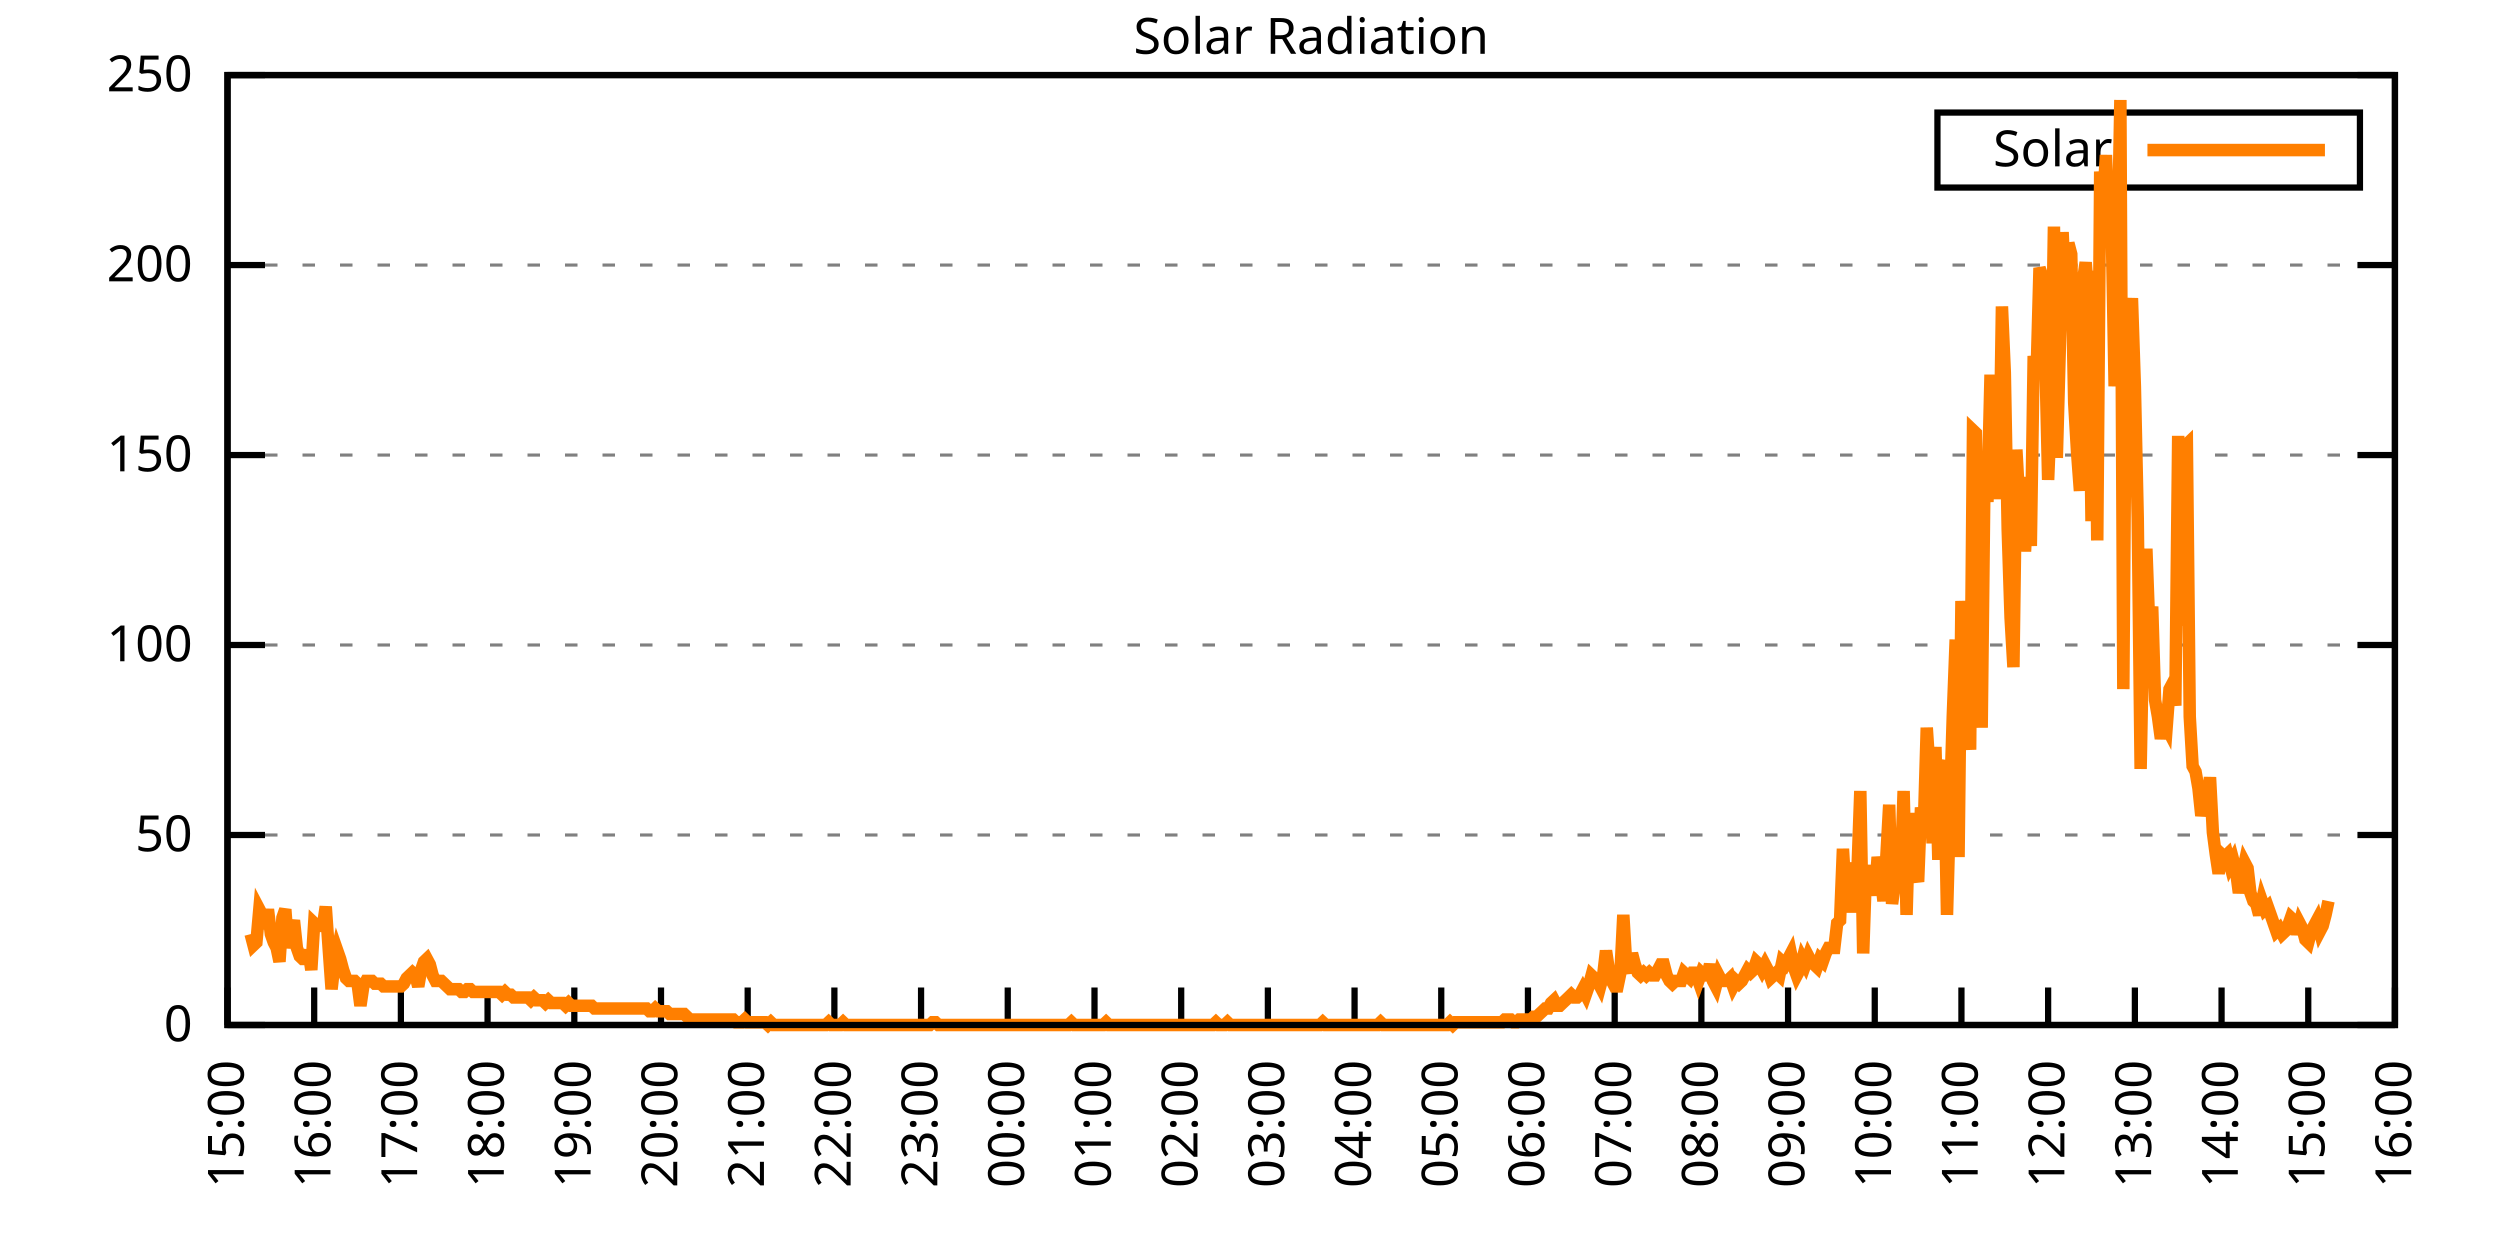
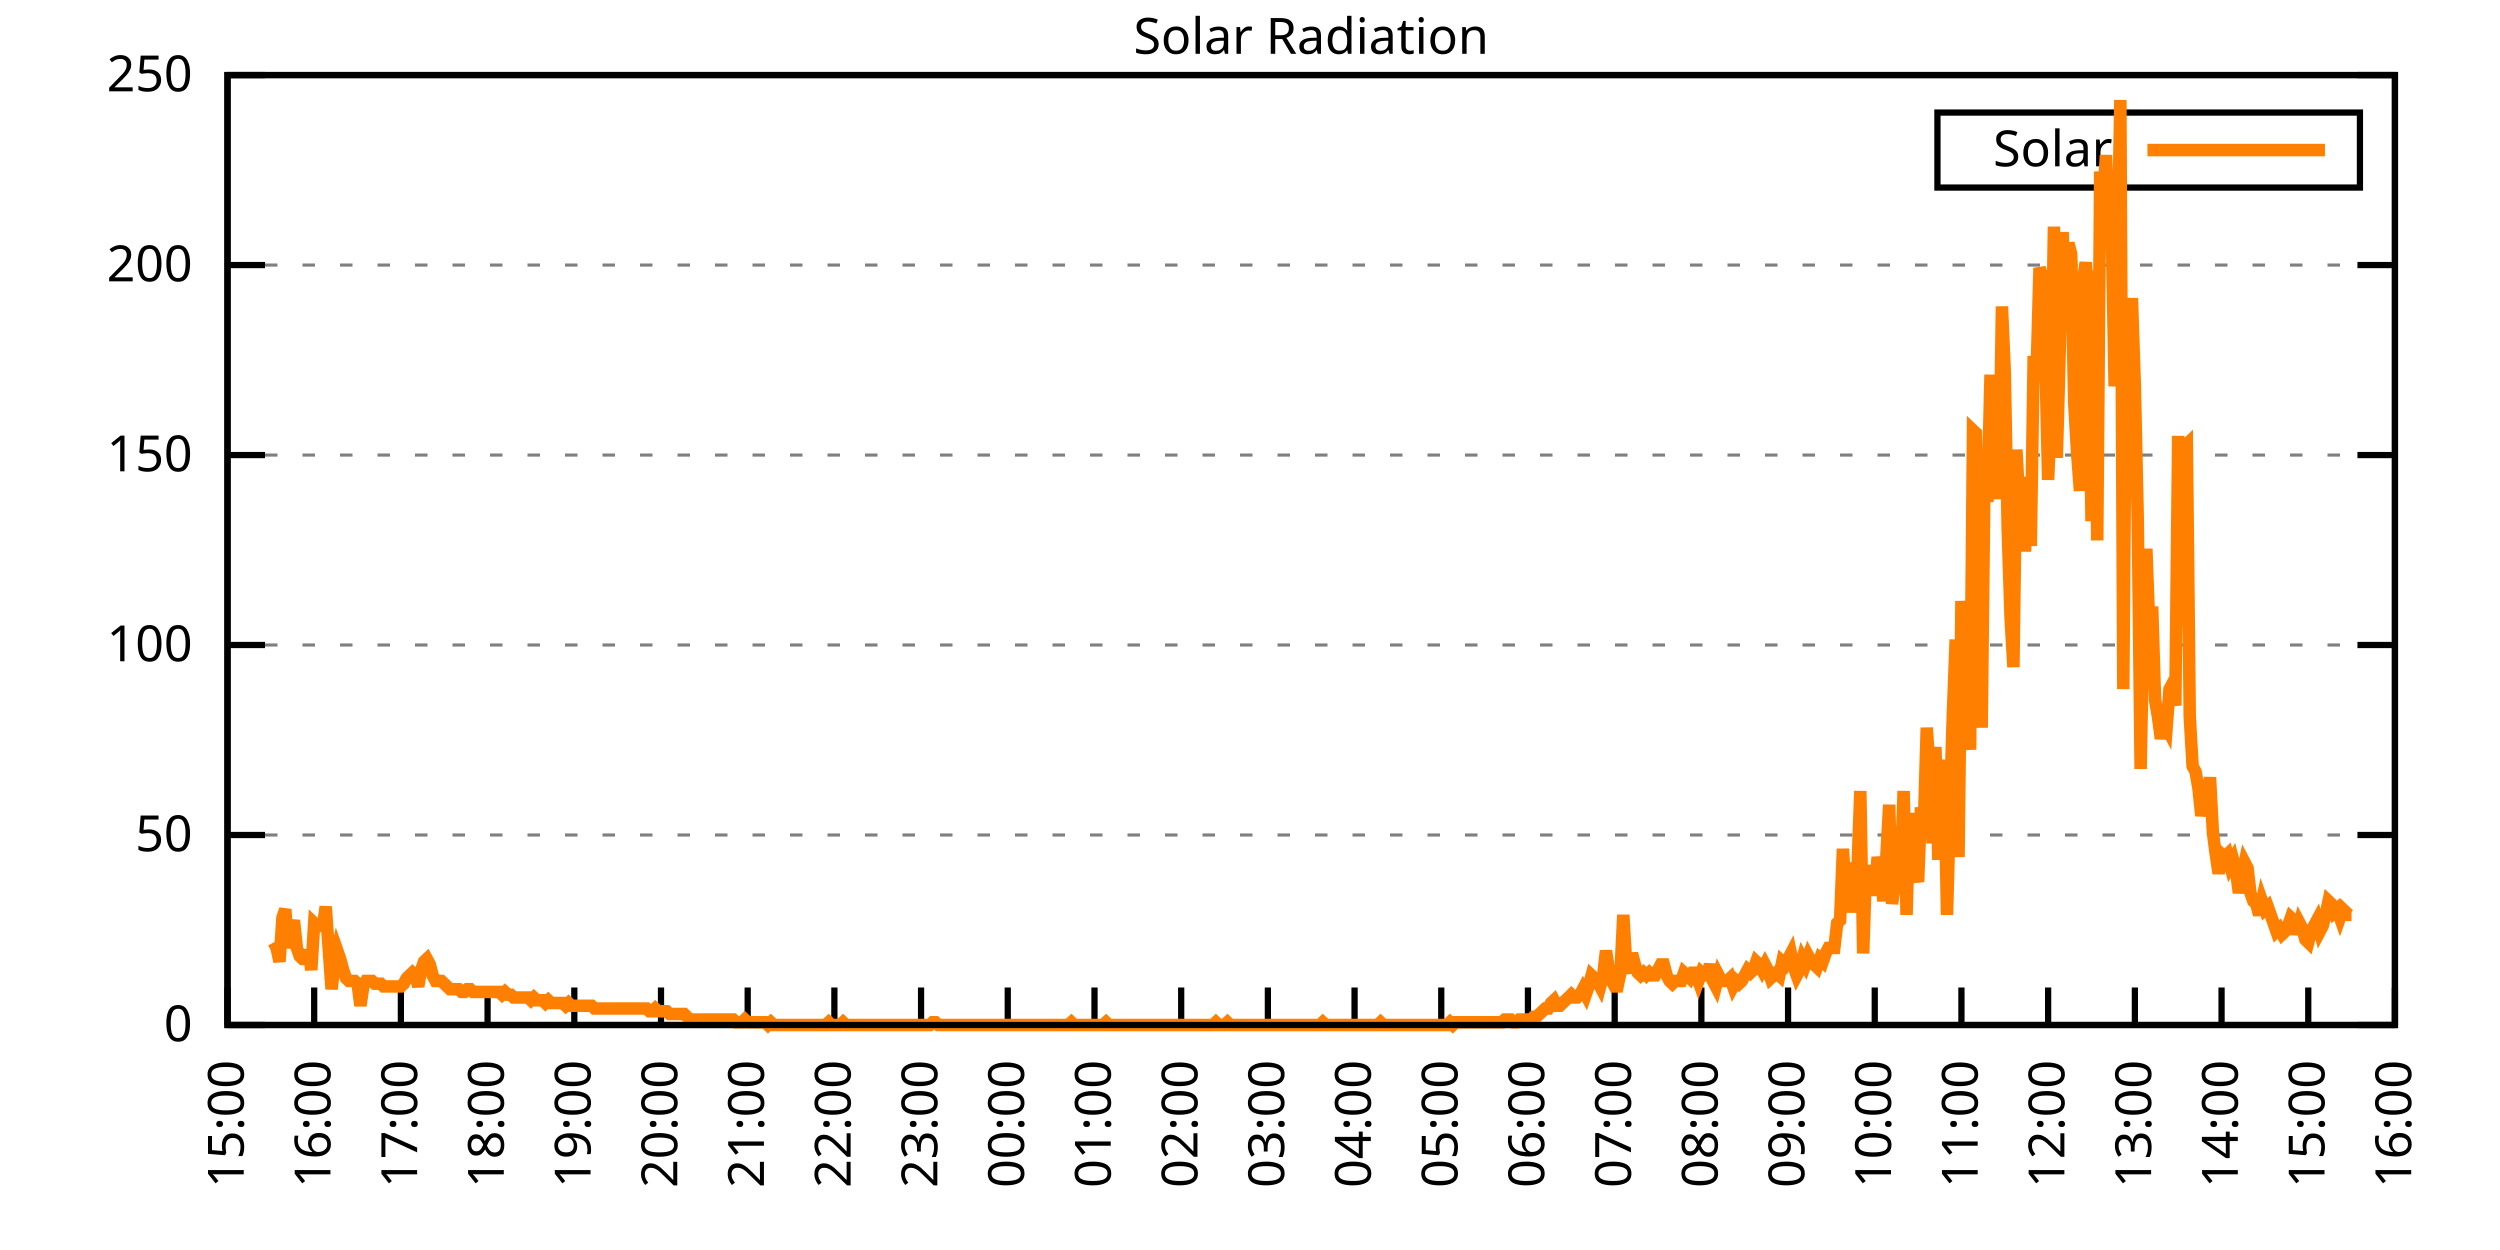
<svg xmlns="http://www.w3.org/2000/svg" xmlns:xlink="http://www.w3.org/1999/xlink" width="400" height="200" viewBox="0 0 400 200">
  <g id="gnuplot_canvas">
    <rect x="0" y="0" width="400" height="200" fill="none" />
    <defs>
      <circle id="gpDot" r="0.5" stroke-width="0.5" stroke="currentColor" />
      <path id="gpPt0" stroke-width="0.333" stroke="currentColor" d="M-1,0 h2 M0,-1 v2" />
      <path id="gpPt1" stroke-width="0.333" stroke="currentColor" d="M-1,-1 L1,1 M1,-1 L-1,1" />
      <path id="gpPt2" stroke-width="0.333" stroke="currentColor" d="M-1,0 L1,0 M0,-1 L0,1 M-1,-1 L1,1 M-1,1 L1,-1" />
      <rect id="gpPt3" stroke-width="0.333" stroke="currentColor" x="-1" y="-1" width="2" height="2" />
      <rect id="gpPt4" stroke-width="0.333" stroke="currentColor" fill="currentColor" x="-1" y="-1" width="2" height="2" />
      <circle id="gpPt5" stroke-width="0.333" stroke="currentColor" cx="0" cy="0" r="1" />
      <use xlink:href="#gpPt5" id="gpPt6" fill="currentColor" stroke="none" />
      <path id="gpPt7" stroke-width="0.333" stroke="currentColor" d="M0,-1.33 L-1.33,0.67 L1.33,0.67 z" />
      <use xlink:href="#gpPt7" id="gpPt8" fill="currentColor" stroke="none" />
      <use xlink:href="#gpPt7" id="gpPt9" stroke="currentColor" transform="rotate(180)" />
      <use xlink:href="#gpPt9" id="gpPt10" fill="currentColor" stroke="none" />
      <use xlink:href="#gpPt3" id="gpPt11" stroke="currentColor" transform="rotate(45)" />
      <use xlink:href="#gpPt11" id="gpPt12" fill="currentColor" stroke="none" />
      <path id="gpPt13" stroke-width="0.333" stroke="currentColor" d="M0,1.330 L1.265,0.411 L0.782,-1.067 L-0.782,-1.076 L-1.265,0.411 z" />
      <use xlink:href="#gpPt13" id="gpPt14" fill="currentColor" stroke="none" />
      <filter id="textbox" filterUnits="objectBoundingBox" x="0" y="0" height="1" width="1">
        <feFlood flood-color="white" flood-opacity="1" result="bgnd" />
        <feComposite in="SourceGraphic" in2="bgnd" operator="atop" />
      </filter>
      <filter id="greybox" filterUnits="objectBoundingBox" x="0" y="0" height="1" width="1">
        <feFlood flood-color="lightgrey" flood-opacity="1" result="grey" />
        <feComposite in="SourceGraphic" in2="grey" operator="atop" />
      </filter>
    </defs>
    <g fill="none" color="white" stroke="currentColor" stroke-width="1.00" stroke-linecap="butt" stroke-linejoin="miter">
</g>
    <g fill="none" color="black" stroke="currentColor" stroke-width="1.00" stroke-linecap="butt" stroke-linejoin="miter">
      <g stroke="none" shape-rendering="crispEdges">
        <polygon fill="rgb(255, 255, 255)" points="36.40,164.00 383.18,164.00 383.18,12.02 36.40,12.02 " />
      </g>
    </g>
    <g fill="none" color="black" stroke="currentColor" stroke-width="1.00" stroke-linecap="butt" stroke-linejoin="miter">
</g>
    <g fill="none" color="black" stroke="black" stroke-width="0.50" stroke-linecap="butt" stroke-linejoin="miter">
</g>
    <g fill="none" color="gray" stroke="currentColor" stroke-width="0.50" stroke-linecap="butt" stroke-linejoin="miter">
      <path stroke="gray" stroke-dasharray="2,4" class="gridline" d="M36.40,164.00 L383.19,164.00  " />
    </g>
    <g fill="none" color="gray" stroke="gray" stroke-width="1.00" stroke-linecap="butt" stroke-linejoin="miter">
</g>
    <g fill="none" color="black" stroke="currentColor" stroke-width="1.00" stroke-linecap="butt" stroke-linejoin="miter">
      <path stroke="black" d="M36.40,164.00 L42.40,164.00 M383.19,164.00 L377.19,164.00  " />
      <g transform="translate(30.80,166.60)" stroke="none" fill="black" font-family="Sans" font-size="8.00" text-anchor="end">
        <text>
          <tspan font-family="Sans"> 0</tspan>
        </text>
      </g>
    </g>
    <g fill="none" color="black" stroke="currentColor" stroke-width="1.00" stroke-linecap="butt" stroke-linejoin="miter">
</g>
    <g fill="none" color="black" stroke="black" stroke-width="0.50" stroke-linecap="butt" stroke-linejoin="miter">
</g>
    <g fill="none" color="gray" stroke="currentColor" stroke-width="0.50" stroke-linecap="butt" stroke-linejoin="miter">
      <path stroke="gray" stroke-dasharray="2,4" class="gridline" d="M36.40,133.60 L383.19,133.60  " />
    </g>
    <g fill="none" color="gray" stroke="gray" stroke-width="1.00" stroke-linecap="butt" stroke-linejoin="miter">
</g>
    <g fill="none" color="black" stroke="currentColor" stroke-width="1.00" stroke-linecap="butt" stroke-linejoin="miter">
      <path stroke="black" d="M36.40,133.60 L42.40,133.60 M383.19,133.60 L377.19,133.60  " />
      <g transform="translate(30.80,136.20)" stroke="none" fill="black" font-family="Sans" font-size="8.00" text-anchor="end">
        <text>
          <tspan font-family="Sans"> 50</tspan>
        </text>
      </g>
    </g>
    <g fill="none" color="black" stroke="currentColor" stroke-width="1.00" stroke-linecap="butt" stroke-linejoin="miter">
</g>
    <g fill="none" color="black" stroke="black" stroke-width="0.50" stroke-linecap="butt" stroke-linejoin="miter">
</g>
    <g fill="none" color="gray" stroke="currentColor" stroke-width="0.50" stroke-linecap="butt" stroke-linejoin="miter">
      <path stroke="gray" stroke-dasharray="2,4" class="gridline" d="M36.40,103.20 L383.19,103.20  " />
    </g>
    <g fill="none" color="gray" stroke="gray" stroke-width="1.00" stroke-linecap="butt" stroke-linejoin="miter">
</g>
    <g fill="none" color="black" stroke="currentColor" stroke-width="1.00" stroke-linecap="butt" stroke-linejoin="miter">
      <path stroke="black" d="M36.40,103.20 L42.40,103.20 M383.19,103.20 L377.19,103.20  " />
      <g transform="translate(30.80,105.80)" stroke="none" fill="black" font-family="Sans" font-size="8.00" text-anchor="end">
        <text>
          <tspan font-family="Sans"> 100</tspan>
        </text>
      </g>
    </g>
    <g fill="none" color="black" stroke="currentColor" stroke-width="1.00" stroke-linecap="butt" stroke-linejoin="miter">
</g>
    <g fill="none" color="black" stroke="black" stroke-width="0.50" stroke-linecap="butt" stroke-linejoin="miter">
</g>
    <g fill="none" color="gray" stroke="currentColor" stroke-width="0.50" stroke-linecap="butt" stroke-linejoin="miter">
      <path stroke="gray" stroke-dasharray="2,4" class="gridline" d="M36.40,72.81 L383.19,72.81  " />
    </g>
    <g fill="none" color="gray" stroke="gray" stroke-width="1.00" stroke-linecap="butt" stroke-linejoin="miter">
</g>
    <g fill="none" color="black" stroke="currentColor" stroke-width="1.00" stroke-linecap="butt" stroke-linejoin="miter">
      <path stroke="black" d="M36.40,72.81 L42.40,72.81 M383.19,72.81 L377.19,72.81  " />
      <g transform="translate(30.80,75.41)" stroke="none" fill="black" font-family="Sans" font-size="8.00" text-anchor="end">
        <text>
          <tspan font-family="Sans"> 150</tspan>
        </text>
      </g>
    </g>
    <g fill="none" color="black" stroke="currentColor" stroke-width="1.00" stroke-linecap="butt" stroke-linejoin="miter">
</g>
    <g fill="none" color="black" stroke="black" stroke-width="0.50" stroke-linecap="butt" stroke-linejoin="miter">
</g>
    <g fill="none" color="gray" stroke="currentColor" stroke-width="0.50" stroke-linecap="butt" stroke-linejoin="miter">
      <path stroke="gray" stroke-dasharray="2,4" class="gridline" d="M36.40,42.41 L383.19,42.41  " />
    </g>
    <g fill="none" color="gray" stroke="gray" stroke-width="1.00" stroke-linecap="butt" stroke-linejoin="miter">
</g>
    <g fill="none" color="black" stroke="currentColor" stroke-width="1.00" stroke-linecap="butt" stroke-linejoin="miter">
      <path stroke="black" d="M36.40,42.41 L42.40,42.41 M383.19,42.41 L377.19,42.41  " />
      <g transform="translate(30.80,45.01)" stroke="none" fill="black" font-family="Sans" font-size="8.00" text-anchor="end">
        <text>
          <tspan font-family="Sans"> 200</tspan>
        </text>
      </g>
    </g>
    <g fill="none" color="black" stroke="currentColor" stroke-width="1.00" stroke-linecap="butt" stroke-linejoin="miter">
</g>
    <g fill="none" color="black" stroke="black" stroke-width="0.50" stroke-linecap="butt" stroke-linejoin="miter">
</g>
    <g fill="none" color="gray" stroke="currentColor" stroke-width="0.50" stroke-linecap="butt" stroke-linejoin="miter">
      <path stroke="gray" stroke-dasharray="2,4" class="gridline" d="M36.40,12.01 L383.19,12.01  " />
    </g>
    <g fill="none" color="gray" stroke="gray" stroke-width="1.00" stroke-linecap="butt" stroke-linejoin="miter">
</g>
    <g fill="none" color="black" stroke="currentColor" stroke-width="1.00" stroke-linecap="butt" stroke-linejoin="miter">
      <path stroke="black" d="M36.40,12.01 L42.40,12.01 M383.19,12.01 L377.19,12.01  " />
      <g transform="translate(30.80,14.61)" stroke="none" fill="black" font-family="Sans" font-size="8.00" text-anchor="end">
        <text>
          <tspan font-family="Sans"> 250</tspan>
        </text>
      </g>
    </g>
    <g fill="none" color="black" stroke="currentColor" stroke-width="1.00" stroke-linecap="butt" stroke-linejoin="miter">
      <path stroke="black" d="M36.40,164.00 L36.40,158.00  " />
      <g transform="translate(39.00,169.60) rotate(270.00)" stroke="none" fill="black" font-family="Sans" font-size="8.00" text-anchor="end">
        <text>
          <tspan font-family="Sans">15:00</tspan>
        </text>
      </g>
    </g>
    <g fill="none" color="black" stroke="currentColor" stroke-width="1.00" stroke-linecap="butt" stroke-linejoin="miter">
      <path stroke="black" d="M50.27,164.00 L50.27,158.00  " />
      <g transform="translate(52.87,169.60) rotate(270.00)" stroke="none" fill="black" font-family="Sans" font-size="8.00" text-anchor="end">
        <text>
          <tspan font-family="Sans">16:00</tspan>
        </text>
      </g>
    </g>
    <g fill="none" color="black" stroke="currentColor" stroke-width="1.00" stroke-linecap="butt" stroke-linejoin="miter">
      <path stroke="black" d="M64.14,164.00 L64.14,158.00  " />
      <g transform="translate(66.74,169.60) rotate(270.00)" stroke="none" fill="black" font-family="Sans" font-size="8.00" text-anchor="end">
        <text>
          <tspan font-family="Sans">17:00</tspan>
        </text>
      </g>
    </g>
    <g fill="none" color="black" stroke="currentColor" stroke-width="1.00" stroke-linecap="butt" stroke-linejoin="miter">
      <path stroke="black" d="M78.01,164.00 L78.01,158.00  " />
      <g transform="translate(80.61,169.60) rotate(270.00)" stroke="none" fill="black" font-family="Sans" font-size="8.00" text-anchor="end">
        <text>
          <tspan font-family="Sans">18:00</tspan>
        </text>
      </g>
    </g>
    <g fill="none" color="black" stroke="currentColor" stroke-width="1.00" stroke-linecap="butt" stroke-linejoin="miter">
      <path stroke="black" d="M91.89,164.00 L91.89,158.00  " />
      <g transform="translate(94.49,169.60) rotate(270.00)" stroke="none" fill="black" font-family="Sans" font-size="8.00" text-anchor="end">
        <text>
          <tspan font-family="Sans">19:00</tspan>
        </text>
      </g>
    </g>
    <g fill="none" color="black" stroke="currentColor" stroke-width="1.00" stroke-linecap="butt" stroke-linejoin="miter">
      <path stroke="black" d="M105.76,164.00 L105.76,158.00  " />
      <g transform="translate(108.36,169.60) rotate(270.00)" stroke="none" fill="black" font-family="Sans" font-size="8.00" text-anchor="end">
        <text>
          <tspan font-family="Sans">20:00</tspan>
        </text>
      </g>
    </g>
    <g fill="none" color="black" stroke="currentColor" stroke-width="1.00" stroke-linecap="butt" stroke-linejoin="miter">
      <path stroke="black" d="M119.63,164.00 L119.63,158.00  " />
      <g transform="translate(122.23,169.60) rotate(270.00)" stroke="none" fill="black" font-family="Sans" font-size="8.00" text-anchor="end">
        <text>
          <tspan font-family="Sans">21:00</tspan>
        </text>
      </g>
    </g>
    <g fill="none" color="black" stroke="currentColor" stroke-width="1.00" stroke-linecap="butt" stroke-linejoin="miter">
      <path stroke="black" d="M133.50,164.00 L133.50,158.00  " />
      <g transform="translate(136.10,169.60) rotate(270.00)" stroke="none" fill="black" font-family="Sans" font-size="8.00" text-anchor="end">
        <text>
          <tspan font-family="Sans">22:00</tspan>
        </text>
      </g>
    </g>
    <g fill="none" color="black" stroke="currentColor" stroke-width="1.00" stroke-linecap="butt" stroke-linejoin="miter">
      <path stroke="black" d="M147.37,164.00 L147.37,158.00  " />
      <g transform="translate(149.97,169.60) rotate(270.00)" stroke="none" fill="black" font-family="Sans" font-size="8.00" text-anchor="end">
        <text>
          <tspan font-family="Sans">23:00</tspan>
        </text>
      </g>
    </g>
    <g fill="none" color="black" stroke="currentColor" stroke-width="1.00" stroke-linecap="butt" stroke-linejoin="miter">
      <path stroke="black" d="M161.24,164.00 L161.24,158.00  " />
      <g transform="translate(163.84,169.60) rotate(270.00)" stroke="none" fill="black" font-family="Sans" font-size="8.00" text-anchor="end">
        <text>
          <tspan font-family="Sans">00:00</tspan>
        </text>
      </g>
    </g>
    <g fill="none" color="black" stroke="currentColor" stroke-width="1.00" stroke-linecap="butt" stroke-linejoin="miter">
      <path stroke="black" d="M175.12,164.00 L175.12,158.00  " />
      <g transform="translate(177.72,169.60) rotate(270.00)" stroke="none" fill="black" font-family="Sans" font-size="8.00" text-anchor="end">
        <text>
          <tspan font-family="Sans">01:00</tspan>
        </text>
      </g>
    </g>
    <g fill="none" color="black" stroke="currentColor" stroke-width="1.00" stroke-linecap="butt" stroke-linejoin="miter">
      <path stroke="black" d="M188.99,164.00 L188.99,158.00  " />
      <g transform="translate(191.59,169.60) rotate(270.00)" stroke="none" fill="black" font-family="Sans" font-size="8.00" text-anchor="end">
        <text>
          <tspan font-family="Sans">02:00</tspan>
        </text>
      </g>
    </g>
    <g fill="none" color="black" stroke="currentColor" stroke-width="1.00" stroke-linecap="butt" stroke-linejoin="miter">
      <path stroke="black" d="M202.86,164.00 L202.86,158.00  " />
      <g transform="translate(205.46,169.60) rotate(270.00)" stroke="none" fill="black" font-family="Sans" font-size="8.00" text-anchor="end">
        <text>
          <tspan font-family="Sans">03:00</tspan>
        </text>
      </g>
    </g>
    <g fill="none" color="black" stroke="currentColor" stroke-width="1.00" stroke-linecap="butt" stroke-linejoin="miter">
      <path stroke="black" d="M216.73,164.00 L216.73,158.00  " />
      <g transform="translate(219.33,169.60) rotate(270.00)" stroke="none" fill="black" font-family="Sans" font-size="8.00" text-anchor="end">
        <text>
          <tspan font-family="Sans">04:00</tspan>
        </text>
      </g>
    </g>
    <g fill="none" color="black" stroke="currentColor" stroke-width="1.00" stroke-linecap="butt" stroke-linejoin="miter">
      <path stroke="black" d="M230.60,164.00 L230.60,158.00  " />
      <g transform="translate(233.20,169.60) rotate(270.00)" stroke="none" fill="black" font-family="Sans" font-size="8.00" text-anchor="end">
        <text>
          <tspan font-family="Sans">05:00</tspan>
        </text>
      </g>
    </g>
    <g fill="none" color="black" stroke="currentColor" stroke-width="1.00" stroke-linecap="butt" stroke-linejoin="miter">
      <path stroke="black" d="M244.47,164.00 L244.47,158.00  " />
      <g transform="translate(247.07,169.60) rotate(270.00)" stroke="none" fill="black" font-family="Sans" font-size="8.00" text-anchor="end">
        <text>
          <tspan font-family="Sans">06:00</tspan>
        </text>
      </g>
    </g>
    <g fill="none" color="black" stroke="currentColor" stroke-width="1.00" stroke-linecap="butt" stroke-linejoin="miter">
      <path stroke="black" d="M258.35,164.00 L258.35,158.00  " />
      <g transform="translate(260.95,169.60) rotate(270.00)" stroke="none" fill="black" font-family="Sans" font-size="8.00" text-anchor="end">
        <text>
          <tspan font-family="Sans">07:00</tspan>
        </text>
      </g>
    </g>
    <g fill="none" color="black" stroke="currentColor" stroke-width="1.00" stroke-linecap="butt" stroke-linejoin="miter">
      <path stroke="black" d="M272.22,164.00 L272.22,158.00  " />
      <g transform="translate(274.82,169.60) rotate(270.00)" stroke="none" fill="black" font-family="Sans" font-size="8.00" text-anchor="end">
        <text>
          <tspan font-family="Sans">08:00</tspan>
        </text>
      </g>
    </g>
    <g fill="none" color="black" stroke="currentColor" stroke-width="1.00" stroke-linecap="butt" stroke-linejoin="miter">
      <path stroke="black" d="M286.09,164.00 L286.09,158.00  " />
      <g transform="translate(288.69,169.60) rotate(270.00)" stroke="none" fill="black" font-family="Sans" font-size="8.00" text-anchor="end">
        <text>
          <tspan font-family="Sans">09:00</tspan>
        </text>
      </g>
    </g>
    <g fill="none" color="black" stroke="currentColor" stroke-width="1.00" stroke-linecap="butt" stroke-linejoin="miter">
      <path stroke="black" d="M299.96,164.00 L299.96,158.00  " />
      <g transform="translate(302.56,169.60) rotate(270.00)" stroke="none" fill="black" font-family="Sans" font-size="8.00" text-anchor="end">
        <text>
          <tspan font-family="Sans">10:00</tspan>
        </text>
      </g>
    </g>
    <g fill="none" color="black" stroke="currentColor" stroke-width="1.00" stroke-linecap="butt" stroke-linejoin="miter">
      <path stroke="black" d="M313.83,164.00 L313.83,158.00  " />
      <g transform="translate(316.43,169.60) rotate(270.00)" stroke="none" fill="black" font-family="Sans" font-size="8.00" text-anchor="end">
        <text>
          <tspan font-family="Sans">11:00</tspan>
        </text>
      </g>
    </g>
    <g fill="none" color="black" stroke="currentColor" stroke-width="1.00" stroke-linecap="butt" stroke-linejoin="miter">
      <path stroke="black" d="M327.70,164.00 L327.70,158.00  " />
      <g transform="translate(330.30,169.60) rotate(270.00)" stroke="none" fill="black" font-family="Sans" font-size="8.00" text-anchor="end">
        <text>
          <tspan font-family="Sans">12:00</tspan>
        </text>
      </g>
    </g>
    <g fill="none" color="black" stroke="currentColor" stroke-width="1.00" stroke-linecap="butt" stroke-linejoin="miter">
      <path stroke="black" d="M341.58,164.00 L341.58,158.00  " />
      <g transform="translate(344.18,169.60) rotate(270.00)" stroke="none" fill="black" font-family="Sans" font-size="8.00" text-anchor="end">
        <text>
          <tspan font-family="Sans">13:00</tspan>
        </text>
      </g>
    </g>
    <g fill="none" color="black" stroke="currentColor" stroke-width="1.00" stroke-linecap="butt" stroke-linejoin="miter">
      <path stroke="black" d="M355.45,164.00 L355.45,158.00  " />
      <g transform="translate(358.05,169.60) rotate(270.00)" stroke="none" fill="black" font-family="Sans" font-size="8.00" text-anchor="end">
        <text>
          <tspan font-family="Sans">14:00</tspan>
        </text>
      </g>
    </g>
    <g fill="none" color="black" stroke="currentColor" stroke-width="1.00" stroke-linecap="butt" stroke-linejoin="miter">
      <path stroke="black" d="M369.32,164.00 L369.32,158.00  " />
      <g transform="translate(371.92,169.60) rotate(270.00)" stroke="none" fill="black" font-family="Sans" font-size="8.00" text-anchor="end">
        <text>
          <tspan font-family="Sans">15:00</tspan>
        </text>
      </g>
    </g>
    <g fill="none" color="black" stroke="currentColor" stroke-width="1.00" stroke-linecap="butt" stroke-linejoin="miter">
      <path stroke="black" d="M383.19,164.00 L383.19,158.00  " />
      <g transform="translate(385.79,169.60) rotate(270.00)" stroke="none" fill="black" font-family="Sans" font-size="8.00" text-anchor="end">
        <text>
          <tspan font-family="Sans">16:00</tspan>
        </text>
      </g>
    </g>
    <g fill="none" color="black" stroke="currentColor" stroke-width="1.00" stroke-linecap="butt" stroke-linejoin="miter">
</g>
    <g fill="none" color="black" stroke="currentColor" stroke-width="1.00" stroke-linecap="butt" stroke-linejoin="miter">
      <path stroke="black" d="M36.40,12.01 L36.40,164.00 L383.19,164.00 L383.19,12.01 L36.40,12.01 Z  " />
    </g>
    <g fill="none" color="black" stroke="currentColor" stroke-width="1.00" stroke-linecap="butt" stroke-linejoin="miter">
</g>
    <g fill="none" color="black" stroke="currentColor" stroke-width="1.00" stroke-linecap="butt" stroke-linejoin="miter">
      <path stroke="black" d="M309.99,30.01 L309.99,18.01 L377.59,18.01 L377.59,30.01 L309.99,30.01 Z  " />
    </g>
    <g id="Solar_Radiation_plot_1">
      <g fill="none" color="white" stroke="black" stroke-width="2.00" stroke-linecap="butt" stroke-linejoin="miter">
</g>
      <g fill="none" color="black" stroke="currentColor" stroke-width="2.00" stroke-linecap="butt" stroke-linejoin="miter">
        <g transform="translate(337.99,26.61)" stroke="none" fill="black" font-family="Sans" font-size="8.00" text-anchor="end">
          <text>
            <tspan font-family="Sans">Solar</tspan>
          </text>
        </g>
      </g>
      <g fill="none" color="black" stroke="currentColor" stroke-width="2.00" stroke-linecap="butt" stroke-linejoin="miter">
-         <path stroke="rgb(255, 127,   0)" d="M343.59,24.01 L371.99,24.01 M40.10,149.46 L40.56,151.23 L41.02,150.79 L41.49,145.50 L41.95,146.38 L42.41,148.58   L42.87,145.50 L43.34,149.46 L43.80,150.79 L44.26,151.67 L44.72,153.87 L45.19,146.82 L45.65,145.50 L46.11,151.67   L46.57,149.02 L47.03,147.26 L47.50,151.67 L47.96,152.99 L48.42,153.43 L48.88,153.43 L49.35,152.11 L49.81,155.19   L50.27,147.70 L50.73,148.14 L51.20,148.14 L51.66,148.14 L52.12,145.06 L52.58,151.67 L53.05,158.27 L53.51,154.31   L53.97,152.11 L54.43,153.43 L54.90,155.19 L55.36,156.51 L55.82,156.95 L56.28,156.95 L56.75,156.95 L57.21,157.39   L57.67,160.92 L58.13,157.83 L58.59,156.95 L59.06,156.95 L59.52,156.95 L59.98,157.39 L60.44,157.39 L60.91,157.39   L61.37,157.83 L61.83,157.83 L62.29,157.83 L62.76,157.83 L63.22,157.83 L63.68,157.83 L64.14,157.83 L64.61,157.39   L65.07,156.51 L65.53,156.07 L65.99,155.63 L66.46,156.07 L66.92,157.83 L67.38,155.19 L67.84,153.87 L68.30,153.43   L68.77,154.31 L69.23,156.07 L69.69,156.95 L70.15,156.95 L70.62,156.95 L71.08,157.39 L71.54,157.83 L72.00,158.27   L72.47,158.27 L72.93,158.27 L73.39,158.27 L73.85,158.71 L74.32,158.71 L74.78,158.27 L75.24,158.27 L75.70,158.71   L76.17,158.71 L76.63,158.71 L77.09,158.71 L77.55,158.71 L78.01,158.71 L78.48,158.71 L78.94,158.71 L79.40,158.71   L79.86,158.71 L80.33,159.15 L80.79,158.71 L81.25,159.15 L81.71,159.15 L82.18,159.60 L82.64,159.60 L83.10,159.60   L83.56,159.60 L84.03,159.60 L84.49,159.60 L84.95,160.04 L85.41,159.60 L85.88,160.04 L86.34,160.04 L86.80,160.04   L87.26,160.48 L87.72,160.04 L88.19,160.48 L88.65,160.48 L89.11,160.48 L89.57,160.48 L90.04,160.48 L90.50,160.92   L90.96,160.48 L91.42,160.92 L91.89,160.92 L92.35,160.92 L92.81,160.92 L93.27,160.92 L93.74,160.92 L94.20,160.92   L94.66,160.92 L95.12,161.36 L95.59,161.36 L96.05,161.36 L96.51,161.36 L96.97,161.36 L97.44,161.36 L97.90,161.36   L98.36,161.36 L98.82,161.36 L99.28,161.36 L99.75,161.36 L100.21,161.36 L100.67,161.36 L101.13,161.36 L101.60,161.36   L102.06,161.36 L102.52,161.36 L102.98,161.36 L103.45,161.36 L103.91,161.80 L104.37,161.80 L104.83,161.36 L105.30,161.80   L105.76,161.80 L106.22,161.80 L106.68,161.80 L107.15,162.24 L107.61,162.24 L108.07,162.24 L108.53,162.24 L108.99,162.24   L109.46,162.24 L109.92,162.68 L110.38,163.12 L110.84,163.12 L111.31,163.12 L111.77,163.12 L112.23,163.12 L112.69,163.12   L113.16,163.12 L113.62,163.12 L114.08,163.12 L114.54,163.12 L115.01,163.12 L115.47,163.12 L115.93,163.12 L116.39,163.12   L116.86,163.12 L117.32,163.12 L117.78,163.56 L118.24,163.56 L118.70,163.56 L119.17,163.12 L119.63,163.56 L120.09,163.56   L120.55,163.56 L121.02,163.56 L121.48,163.56 L121.94,163.56 L122.40,163.56 L122.87,164.00 L123.33,163.56 L123.79,164.00   L124.25,164.00 L124.72,164.00 L125.18,164.00 L125.64,164.00 L126.10,164.00 L126.57,164.00 L127.03,164.00 L127.49,164.00   L127.95,164.00 L128.41,164.00 L128.88,164.00 L129.34,164.00 L129.80,164.00 L130.26,164.00 L130.73,164.00 L131.19,164.00   L131.65,164.00 L132.11,164.00 L132.58,163.56 L133.04,164.00 L133.50,164.00 L133.96,164.00 L134.43,164.00 L134.89,163.56   L135.35,164.00 L135.81,164.00 L136.28,164.00 L136.74,164.00 L137.20,164.00 L137.66,164.00 L138.13,164.00 L138.59,164.00   L139.05,164.00 L139.51,164.00 L139.97,164.00 L140.44,164.00 L140.90,164.00 L141.36,164.00 L141.82,164.00 L142.29,164.00   L142.75,164.00 L143.21,164.00 L143.67,164.00 L144.14,164.00 L144.60,164.00 L145.06,164.00 L145.52,164.00 L145.99,164.00   L146.45,164.00 L146.91,164.00 L147.37,164.00 L147.84,164.00 L148.30,164.00 L148.76,164.00 L149.22,163.56 L149.68,163.56   L150.15,164.00 L150.61,164.00 L151.07,164.00 L151.53,164.00 L152.00,164.00 L152.46,164.00 L152.92,164.00 L153.38,164.00   L153.85,164.00 L154.31,164.00 L154.77,164.00 L155.23,164.00 L155.70,164.00 L156.16,164.00 L156.62,164.00 L157.08,164.00   L157.55,164.00 L158.01,164.00 L158.47,164.00 L158.93,164.00 L159.39,164.00 L159.86,164.00 L160.32,164.00 L160.78,164.00   L161.24,164.00 L161.71,164.00 L162.17,164.00 L162.63,164.00 L163.09,164.00 L163.56,164.00 L164.02,164.00 L164.48,164.00   L164.94,164.00 L165.41,164.00 L165.87,164.00 L166.33,164.00 L166.79,164.00 L167.26,164.00 L167.72,164.00 L168.18,164.00   L168.64,164.00 L169.10,164.00 L169.57,164.00 L170.03,164.00 L170.49,164.00 L170.95,164.00 L171.42,163.56 L171.88,164.00   L172.34,164.00 L172.80,164.00 L173.27,164.00 L173.73,164.00 L174.19,164.00 L174.65,164.00 L175.12,164.00 L175.58,164.00   L176.04,164.00 L176.50,164.00 L176.97,163.56 L177.43,164.00 L177.89,164.00 L178.35,164.00 L178.82,164.00 L179.28,164.00   L179.74,164.00 L180.20,164.00 L180.66,164.00 L181.13,164.00 L181.59,164.00 L182.05,164.00 L182.51,164.00 L182.98,164.00   L183.44,164.00 L183.90,164.00 L184.36,164.00 L184.83,164.00 L185.29,164.00 L185.75,164.00 L186.21,164.00 L186.68,164.00   L187.14,164.00 L187.60,164.00 L188.06,164.00 L188.53,164.00 L188.99,164.00 L189.45,164.00 L189.91,164.00 L190.37,164.00   L190.84,164.00 L191.30,164.00 L191.76,164.00 L192.22,164.00 L192.69,164.00 L193.15,164.00 L193.61,164.00 L194.07,164.00   L194.54,163.56 L195.00,164.00 L195.46,164.00 L195.92,164.00 L196.39,163.56 L196.85,164.00 L197.31,164.00 L197.77,164.00   L198.24,164.00 L198.70,164.00 L199.16,164.00 L199.62,164.00 L200.08,164.00 L200.55,164.00 L201.01,164.00 L201.47,164.00   L201.93,164.00 L202.40,164.00 L202.86,164.00 L203.32,164.00 L203.78,164.00 L204.25,164.00 L204.71,164.00 L205.17,164.00   L205.63,164.00 L206.10,164.00 L206.56,164.00 L207.02,164.00 L207.48,164.00 L207.95,164.00 L208.41,164.00 L208.87,164.00   L209.33,164.00 L209.80,164.00 L210.26,164.00 L210.72,164.00 L211.18,164.00 L211.64,163.56 L212.11,164.00 L212.57,164.00   L213.03,164.00 L213.49,164.00 L213.96,164.00 L214.42,164.00 L214.88,164.00 L215.34,164.00 L215.81,164.00 L216.27,164.00   L216.73,164.00 L217.19,164.00 L217.66,164.00 L218.12,164.00 L218.58,164.00 L219.04,164.00 L219.51,164.00 L219.97,164.00   L220.43,164.00 L220.89,163.56 L221.35,164.00 L221.82,164.00 L222.28,164.00 L222.74,164.00 L223.20,164.00 L223.67,164.00   L224.13,164.00 L224.59,164.00 L225.05,164.00 L225.52,164.00 L225.98,164.00 L226.44,164.00 L226.90,164.00 L227.37,164.00   L227.83,164.00 L228.29,164.00 L228.75,164.00 L229.22,164.00 L229.68,164.00 L230.14,164.00 L230.60,164.00 L231.06,164.00   L231.53,164.00 L231.99,163.56 L232.45,164.00 L232.91,163.56 L233.38,163.56 L233.84,163.56 L234.30,163.56 L234.76,163.56   L235.23,163.56 L235.69,163.56 L236.15,163.56 L236.61,163.56 L237.08,163.56 L237.54,163.56 L238.00,163.56 L238.46,163.56   L238.93,163.56 L239.39,163.56 L239.85,163.56 L240.31,163.56 L240.77,163.12 L241.24,163.12 L241.70,163.12 L242.16,163.56   L242.62,163.56 L243.09,163.12 L243.55,163.12 L244.01,163.12 L244.47,163.12 L244.94,163.12 L245.40,162.68 L245.86,162.68   L246.32,162.24 L246.79,161.80 L247.25,161.36 L247.71,161.36 L248.17,160.48 L248.64,160.04 L249.10,160.92 L249.56,160.92   L250.02,160.48 L250.49,160.04 L250.95,159.60 L251.41,159.15 L251.87,159.60 L252.33,159.60 L252.80,159.15 L253.26,158.27   L253.72,159.15 L254.18,157.83 L254.65,156.07 L255.11,156.51 L255.57,156.95 L256.03,157.83 L256.50,156.07 L256.96,152.11   L257.42,155.19 L257.88,156.95 L258.35,157.83 L258.81,157.83 L259.27,155.63 L259.73,146.38 L260.20,154.31 L260.66,155.63   L261.12,152.55 L261.58,154.31 L262.04,155.63 L262.51,156.07 L262.97,155.63 L263.43,156.07 L263.89,155.63 L264.36,156.07   L264.82,156.07 L265.28,155.19 L265.74,154.31 L266.21,154.31 L266.67,156.07 L267.13,156.95 L267.59,157.39 L268.06,156.95   L268.52,156.95 L268.98,156.95 L269.44,155.63 L269.91,156.07 L270.37,156.51 L270.83,155.63 L271.29,155.63 L271.75,156.95   L272.22,155.63 L272.68,156.07 L273.14,156.07 L273.60,154.31 L274.07,156.95 L274.53,157.83 L274.99,156.07 L275.45,156.95   L275.92,156.95 L276.38,156.95 L276.84,156.51 L277.30,157.83 L277.77,156.95 L278.23,157.39 L278.69,156.95 L279.15,156.07   L279.62,155.19 L280.08,155.63 L280.54,155.19 L281.00,153.87 L281.46,154.31 L281.93,155.19 L282.39,154.31 L282.85,155.19   L283.31,156.51 L283.78,156.07 L284.24,155.63 L284.70,156.07 L285.16,153.87 L285.63,154.31 L286.09,153.43 L286.55,152.55   L287.01,154.75 L287.48,156.07 L287.94,155.19 L288.40,153.43 L288.86,154.31 L289.33,152.99 L289.79,153.87 L290.25,154.31   L290.71,154.75 L291.18,153.43 L291.64,153.87 L292.10,152.55 L292.56,151.67 L293.02,151.67 L293.49,151.67 L293.95,147.70   L294.41,147.26 L294.87,135.81 L295.34,143.74 L295.80,138.01 L296.26,145.06 L296.72,145.06 L297.19,139.33 L297.65,126.56   L298.11,152.55 L298.57,138.89 L299.04,142.42 L299.50,138.45 L299.96,143.30 L300.42,137.13 L300.89,139.77 L301.35,144.18   L301.81,137.13 L302.27,128.76 L302.73,144.62 L303.20,141.09 L303.66,137.57 L304.12,140.21 L304.58,126.56 L305.05,146.38   L305.51,130.08 L305.97,140.65 L306.43,139.33 L306.90,141.09 L307.36,129.20 L307.82,131.84 L308.28,116.43 L308.75,123.47   L309.21,134.93 L309.67,119.51 L310.13,137.57 L310.60,123.03 L311.06,121.71 L311.52,146.38 L311.98,129.64 L312.44,114.67   L312.91,102.33 L313.37,137.13 L313.83,96.16 L314.29,104.09 L314.76,114.22 L315.22,119.95 L315.68,68.85 L316.14,69.29   L316.61,99.25 L317.07,116.43 L317.53,75.02 L317.99,80.31 L318.46,60.93 L318.92,60.93 L319.38,64.45 L319.84,79.87   L320.31,49.03 L320.77,59.60 L321.23,84.71 L321.69,98.81 L322.15,106.74 L322.62,71.94 L323.08,80.31 L323.54,76.34   L324.00,88.24 L324.47,79.43 L324.93,87.35 L325.39,56.96 L325.85,60.04 L326.32,42.87 L326.78,44.19 L327.24,56.52   L327.70,76.78 L328.17,65.33 L328.63,36.26 L329.09,73.26 L329.55,56.52 L330.02,37.14 L330.48,47.71 L330.94,38.90   L331.40,40.66 L331.87,64.45 L332.33,72.38 L332.79,78.54 L333.25,45.07 L333.71,41.98 L334.18,48.15 L334.64,83.39   L335.10,43.31 L335.56,86.47 L336.03,27.45 L336.49,32.73 L336.95,24.81 L337.41,36.26 L337.88,36.70 L338.34,61.81   L338.80,41.10 L339.26,16.00 L339.73,110.26 L340.19,49.47 L340.65,53.44 L341.11,47.71 L341.58,61.81 L342.04,82.95   L342.50,123.03 L342.96,98.81 L343.42,87.80 L343.89,100.57 L344.35,97.05 L344.81,112.02 L345.27,114.67 L345.74,118.19   L346.20,115.55 L346.66,116.43 L347.12,110.26 L347.59,109.38 L348.05,112.90 L348.51,69.74 L348.97,100.13 L349.44,71.50   L349.90,71.06 L350.36,114.67 L350.82,122.59 L351.29,123.47 L351.75,126.12 L352.21,130.52 L352.67,128.32 L353.13,129.64   L353.60,124.36 L354.06,133.17 L354.52,136.69 L354.98,139.77 L355.45,136.69 L355.91,137.13 L356.37,136.69 L356.83,138.45   L357.30,137.57 L357.76,139.33 L358.22,142.86 L358.68,140.21 L359.15,138.01 L359.61,138.89 L360.07,142.86 L360.53,144.18   L361.00,144.62 L361.46,146.38 L361.92,144.18 L362.38,145.50 L362.84,145.06 L363.31,146.38 L363.77,147.70 L364.23,149.02   L364.69,148.58 L365.16,149.46 L365.62,149.02 L366.08,148.14 L366.54,146.82 L367.01,147.26 L367.47,149.46 L367.93,147.70   L368.39,148.58 L368.86,150.34 L369.32,150.79 L369.78,149.02 L370.24,148.14 L370.71,147.26 L371.17,149.02 L371.63,148.14   L372.09,146.38 L372.56,144.18  " />
+         <path stroke="rgb(255, 127,   0)" d="M343.59,24.01 L371.99,24.01 M43.80,150.79 L44.26,151.67 L44.72,153.87 L45.19,146.82 L45.65,145.50 L46.11,151.67   L46.57,149.02 L47.03,147.26 L47.50,151.67 L47.96,152.99 L48.42,153.43 L48.88,153.43 L49.35,152.11 L49.81,155.19   L50.27,147.70 L50.73,148.14 L51.20,148.14 L51.66,148.14 L52.12,145.06 L52.58,151.67 L53.05,158.27 L53.51,154.31   L53.97,152.11 L54.43,153.43 L54.90,155.19 L55.36,156.51 L55.82,156.95 L56.28,156.95 L56.75,156.95 L57.21,157.39   L57.67,160.92 L58.13,157.83 L58.59,156.95 L59.06,156.95 L59.52,156.95 L59.98,157.39 L60.44,157.39 L60.91,157.39   L61.37,157.83 L61.83,157.83 L62.29,157.83 L62.76,157.83 L63.22,157.83 L63.68,157.83 L64.14,157.83 L64.61,157.39   L65.07,156.51 L65.53,156.07 L65.99,155.63 L66.46,156.07 L66.92,157.83 L67.38,155.19 L67.84,153.87 L68.30,153.43   L68.77,154.31 L69.23,156.07 L69.69,156.95 L70.15,156.95 L70.62,156.95 L71.08,157.39 L71.54,157.83 L72.00,158.27   L72.47,158.27 L72.93,158.27 L73.39,158.27 L73.85,158.71 L74.32,158.71 L74.78,158.27 L75.24,158.27 L75.70,158.71   L76.17,158.71 L76.63,158.71 L77.09,158.71 L77.55,158.71 L78.01,158.71 L78.48,158.71 L78.94,158.71 L79.40,158.71   L79.86,158.71 L80.33,159.15 L80.79,158.71 L81.25,159.15 L81.71,159.15 L82.18,159.60 L82.64,159.60 L83.10,159.60   L83.56,159.60 L84.03,159.60 L84.49,159.60 L84.95,160.04 L85.41,159.60 L85.88,160.04 L86.34,160.04 L86.80,160.04   L87.26,160.48 L87.72,160.04 L88.19,160.48 L88.65,160.48 L89.11,160.48 L89.57,160.48 L90.04,160.48 L90.50,160.92   L90.96,160.48 L91.42,160.92 L91.89,160.92 L92.35,160.92 L92.81,160.92 L93.27,160.92 L93.74,160.92 L94.20,160.92   L94.66,160.92 L95.12,161.36 L95.59,161.36 L96.05,161.36 L96.51,161.36 L96.97,161.36 L97.44,161.36 L97.90,161.36   L98.36,161.36 L98.82,161.36 L99.28,161.36 L99.75,161.36 L100.21,161.36 L100.67,161.36 L101.13,161.36 L101.60,161.36   L102.06,161.36 L102.52,161.36 L102.98,161.36 L103.45,161.36 L103.91,161.80 L104.37,161.80 L104.83,161.36 L105.30,161.80   L105.76,161.80 L106.22,161.80 L106.68,161.80 L107.15,162.24 L107.61,162.24 L108.07,162.24 L108.53,162.24 L108.99,162.24   L109.46,162.24 L109.92,162.68 L110.38,163.12 L110.84,163.12 L111.31,163.12 L111.77,163.12 L112.23,163.12 L112.69,163.12   L113.16,163.12 L113.62,163.12 L114.08,163.12 L114.54,163.12 L115.01,163.12 L115.47,163.12 L115.93,163.12 L116.39,163.12   L116.86,163.12 L117.32,163.12 L117.78,163.56 L118.24,163.56 L118.70,163.56 L119.17,163.12 L119.63,163.56 L120.09,163.56   L120.55,163.56 L121.02,163.56 L121.48,163.56 L121.94,163.56 L122.40,163.56 L122.87,164.00 L123.33,163.56 L123.79,164.00   L124.25,164.00 L124.72,164.00 L125.18,164.00 L125.64,164.00 L126.10,164.00 L126.57,164.00 L127.03,164.00 L127.49,164.00   L127.95,164.00 L128.41,164.00 L128.88,164.00 L129.34,164.00 L129.80,164.00 L130.26,164.00 L130.73,164.00 L131.19,164.00   L131.65,164.00 L132.11,164.00 L132.58,163.56 L133.04,164.00 L133.50,164.00 L133.96,164.00 L134.43,164.00 L134.89,163.56   L135.35,164.00 L135.81,164.00 L136.28,164.00 L136.74,164.00 L137.20,164.00 L137.66,164.00 L138.13,164.00 L138.59,164.00   L139.05,164.00 L139.51,164.00 L139.97,164.00 L140.44,164.00 L140.90,164.00 L141.36,164.00 L141.82,164.00 L142.29,164.00   L142.75,164.00 L143.21,164.00 L143.67,164.00 L144.14,164.00 L144.60,164.00 L145.06,164.00 L145.52,164.00 L145.99,164.00   L146.45,164.00 L146.91,164.00 L147.37,164.00 L147.84,164.00 L148.30,164.00 L148.76,164.00 L149.22,163.56 L149.68,163.56   L150.15,164.00 L150.61,164.00 L151.07,164.00 L151.53,164.00 L152.00,164.00 L152.46,164.00 L152.92,164.00 L153.38,164.00   L153.85,164.00 L154.31,164.00 L154.77,164.00 L155.23,164.00 L155.70,164.00 L156.16,164.00 L156.62,164.00 L157.08,164.00   L157.55,164.00 L158.01,164.00 L158.47,164.00 L158.93,164.00 L159.39,164.00 L159.86,164.00 L160.32,164.00 L160.78,164.00   L161.24,164.00 L161.71,164.00 L162.17,164.00 L162.63,164.00 L163.09,164.00 L163.56,164.00 L164.02,164.00 L164.48,164.00   L164.94,164.00 L165.41,164.00 L165.87,164.00 L166.33,164.00 L166.79,164.00 L167.26,164.00 L167.72,164.00 L168.18,164.00   L168.64,164.00 L169.10,164.00 L169.57,164.00 L170.03,164.00 L170.49,164.00 L170.95,164.00 L171.42,163.56 L171.88,164.00   L172.34,164.00 L172.80,164.00 L173.27,164.00 L173.73,164.00 L174.19,164.00 L174.65,164.00 L175.12,164.00 L175.58,164.00   L176.04,164.00 L176.50,164.00 L176.97,163.56 L177.43,164.00 L177.89,164.00 L178.35,164.00 L178.82,164.00 L179.28,164.00   L179.74,164.00 L180.20,164.00 L180.66,164.00 L181.13,164.00 L181.59,164.00 L182.05,164.00 L182.51,164.00 L182.98,164.00   L183.44,164.00 L183.90,164.00 L184.36,164.00 L184.83,164.00 L185.29,164.00 L185.75,164.00 L186.21,164.00 L186.68,164.00   L187.14,164.00 L187.60,164.00 L188.06,164.00 L188.53,164.00 L188.99,164.00 L189.45,164.00 L189.91,164.00 L190.37,164.00   L190.84,164.00 L191.30,164.00 L191.76,164.00 L192.22,164.00 L192.69,164.00 L193.15,164.00 L193.61,164.00 L194.07,164.00   L194.54,163.56 L195.00,164.00 L195.46,164.00 L195.92,164.00 L196.39,163.56 L196.85,164.00 L197.31,164.00 L197.77,164.00   L198.24,164.00 L198.70,164.00 L199.16,164.00 L199.62,164.00 L200.08,164.00 L200.55,164.00 L201.01,164.00 L201.47,164.00   L201.93,164.00 L202.40,164.00 L202.86,164.00 L203.32,164.00 L203.78,164.00 L204.25,164.00 L204.71,164.00 L205.17,164.00   L205.63,164.00 L206.10,164.00 L206.56,164.00 L207.02,164.00 L207.48,164.00 L207.95,164.00 L208.41,164.00 L208.87,164.00   L209.33,164.00 L209.80,164.00 L210.26,164.00 L210.72,164.00 L211.18,164.00 L211.64,163.56 L212.11,164.00 L212.57,164.00   L213.03,164.00 L213.49,164.00 L213.96,164.00 L214.42,164.00 L214.88,164.00 L215.34,164.00 L215.81,164.00 L216.27,164.00   L216.73,164.00 L217.19,164.00 L217.66,164.00 L218.12,164.00 L218.58,164.00 L219.04,164.00 L219.51,164.00 L219.97,164.00   L220.43,164.00 L220.89,163.56 L221.35,164.00 L221.82,164.00 L222.28,164.00 L222.74,164.00 L223.20,164.00 L223.67,164.00   L224.13,164.00 L224.59,164.00 L225.05,164.00 L225.52,164.00 L225.98,164.00 L226.44,164.00 L226.90,164.00 L227.37,164.00   L227.83,164.00 L228.29,164.00 L228.75,164.00 L229.22,164.00 L229.68,164.00 L230.14,164.00 L230.60,164.00 L231.06,164.00   L231.53,164.00 L231.99,163.56 L232.45,164.00 L232.91,163.56 L233.38,163.56 L233.84,163.56 L234.30,163.56 L234.76,163.56   L235.23,163.56 L235.69,163.56 L236.15,163.56 L236.61,163.56 L237.08,163.56 L237.54,163.56 L238.00,163.56 L238.46,163.56   L238.93,163.56 L239.39,163.56 L239.85,163.56 L240.31,163.56 L240.77,163.12 L241.24,163.12 L241.70,163.12 L242.16,163.56   L242.62,163.56 L243.09,163.12 L243.55,163.12 L244.01,163.12 L244.47,163.12 L244.94,163.12 L245.40,162.68 L245.86,162.68   L246.32,162.24 L246.79,161.80 L247.25,161.36 L247.71,161.36 L248.17,160.48 L248.64,160.04 L249.10,160.92 L249.56,160.92   L250.02,160.48 L250.49,160.04 L250.95,159.60 L251.41,159.15 L251.87,159.60 L252.33,159.60 L252.80,159.15 L253.26,158.27   L253.72,159.15 L254.18,157.83 L254.65,156.07 L255.11,156.51 L255.57,156.95 L256.03,157.83 L256.50,156.07 L256.96,152.11   L257.42,155.19 L257.88,156.95 L258.35,157.83 L258.81,157.83 L259.27,155.63 L259.73,146.38 L260.20,154.31 L260.66,155.63   L261.12,152.55 L261.58,154.31 L262.04,155.63 L262.51,156.07 L262.97,155.63 L263.43,156.07 L263.89,155.63 L264.36,156.07   L264.82,156.07 L265.28,155.19 L265.74,154.31 L266.21,154.31 L266.67,156.07 L267.13,156.95 L267.59,157.39 L268.06,156.95   L268.52,156.95 L268.98,156.95 L269.44,155.63 L269.91,156.07 L270.37,156.51 L270.83,155.63 L271.29,155.63 L271.75,156.95   L272.22,155.63 L272.68,156.07 L273.14,156.07 L273.60,154.31 L274.07,156.95 L274.53,157.83 L274.99,156.07 L275.45,156.95   L275.92,156.95 L276.38,156.95 L276.84,156.51 L277.30,157.83 L277.77,156.95 L278.23,157.39 L278.69,156.95 L279.15,156.07   L279.62,155.19 L280.08,155.63 L280.54,155.19 L281.00,153.87 L281.46,154.31 L281.93,155.19 L282.39,154.31 L282.85,155.19   L283.31,156.51 L283.78,156.07 L284.24,155.63 L284.70,156.07 L285.16,153.87 L285.63,154.31 L286.09,153.43 L286.55,152.55   L287.01,154.75 L287.48,156.07 L287.94,155.19 L288.40,153.43 L288.86,154.31 L289.33,152.99 L289.79,153.87 L290.25,154.31   L290.71,154.75 L291.18,153.43 L291.64,153.87 L292.10,152.55 L292.56,151.67 L293.02,151.67 L293.49,151.67 L293.95,147.70   L294.41,147.26 L294.87,135.81 L295.34,143.74 L295.80,138.01 L296.26,145.06 L296.72,145.06 L297.19,139.33 L297.65,126.56   L298.11,152.55 L298.57,138.89 L299.04,142.42 L299.50,138.45 L299.96,143.30 L300.42,137.13 L300.89,139.77 L301.35,144.18   L301.81,137.13 L302.27,128.76 L302.73,144.62 L303.20,141.09 L303.66,137.57 L304.12,140.21 L304.58,126.56 L305.05,146.38   L305.51,130.08 L305.97,140.65 L306.43,139.33 L306.90,141.09 L307.36,129.20 L307.82,131.84 L308.28,116.43 L308.75,123.47   L309.21,134.93 L309.67,119.51 L310.13,137.57 L310.60,123.03 L311.06,121.71 L311.52,146.38 L311.98,129.64 L312.44,114.67   L312.91,102.33 L313.37,137.13 L313.83,96.16 L314.29,104.09 L314.76,114.22 L315.22,119.95 L315.68,68.85 L316.14,69.29   L316.61,99.25 L317.07,116.43 L317.53,75.02 L317.99,80.31 L318.46,60.93 L318.92,60.93 L319.38,64.45 L319.84,79.87   L320.31,49.03 L320.77,59.60 L321.23,84.71 L321.69,98.81 L322.15,106.74 L322.62,71.94 L323.08,80.31 L323.54,76.34   L324.00,88.24 L324.47,79.43 L324.93,87.35 L325.39,56.96 L325.85,60.04 L326.32,42.87 L326.78,44.19 L327.24,56.52   L327.70,76.78 L328.17,65.33 L328.63,36.26 L329.09,73.26 L329.55,56.52 L330.02,37.14 L330.48,47.71 L330.94,38.90   L331.40,40.66 L331.87,64.45 L332.33,72.38 L332.79,78.54 L333.25,45.07 L333.71,41.98 L334.18,48.15 L334.64,83.39   L335.10,43.31 L335.56,86.47 L336.03,27.45 L336.49,32.73 L336.95,24.81 L337.41,36.26 L337.88,36.70 L338.34,61.81   L338.80,41.10 L339.26,16.00 L339.73,110.26 L340.19,49.47 L340.65,53.44 L341.11,47.71 L341.58,61.81 L342.04,82.95   L342.50,123.03 L342.96,98.81 L343.42,87.80 L343.89,100.57 L344.35,97.05 L344.81,112.02 L345.27,114.67 L345.74,118.19   L346.20,115.55 L346.66,116.43 L347.12,110.26 L347.59,109.38 L348.05,112.90 L348.51,69.74 L348.97,100.13 L349.44,71.50   L349.90,71.06 L350.36,114.67 L350.82,122.59 L351.29,123.47 L351.75,126.12 L352.21,130.52 L352.67,128.32 L353.13,129.64   L353.60,124.36 L354.06,133.17 L354.52,136.69 L354.98,139.77 L355.45,136.69 L355.91,137.13 L356.37,136.69 L356.83,138.45   L357.30,137.57 L357.76,139.33 L358.22,142.86 L358.68,140.21 L359.15,138.01 L359.61,138.89 L360.07,142.86 L360.53,144.18   L361.00,144.62 L361.46,146.38 L361.92,144.18 L362.38,145.50 L362.84,145.06 L363.31,146.38 L363.77,147.70 L364.23,149.02   L364.69,148.58 L365.16,149.46 L365.62,149.02 L366.08,148.14 L366.54,146.82 L367.01,147.26 L367.47,149.46 L367.93,147.70   L368.39,148.58 L368.86,150.34 L369.32,150.79 L369.78,149.02 L370.24,148.14 L370.71,147.26 L371.17,149.02 L371.63,148.14   L372.09,146.38 L372.56,144.18 L373.02,144.62 L373.48,145.94 L373.94,145.50 L374.40,146.82 L374.87,145.50 L375.33,145.94   L375.79,146.38 L376.25,146.38  " />
      </g>
    </g>
    <g fill="none" color="black" stroke="currentColor" stroke-width="2.00" stroke-linecap="butt" stroke-linejoin="miter">
</g>
    <g fill="none" color="black" stroke="black" stroke-width="1.00" stroke-linecap="butt" stroke-linejoin="miter">
</g>
    <g fill="none" color="black" stroke="currentColor" stroke-width="1.00" stroke-linecap="butt" stroke-linejoin="miter">
      <path stroke="black" d="M36.40,12.01 L36.40,164.00 L383.19,164.00 L383.19,12.01 L36.40,12.01 Z  " />
      <g transform="translate(6.80,88.01) rotate(270.00)" stroke="none" fill="black" font-family="Sans" font-size="8.00" text-anchor="middle">
        <text />
      </g>
    </g>
    <g fill="none" color="black" stroke="currentColor" stroke-width="1.00" stroke-linecap="butt" stroke-linejoin="miter">
</g>
    <g fill="none" color="black" stroke="currentColor" stroke-width="1.00" stroke-linecap="butt" stroke-linejoin="miter">
      <g transform="translate(209.79,8.61)" stroke="none" fill="black" font-family="Sans" font-size="8.00" text-anchor="middle">
        <text>
          <tspan font-family="Sans">Solar Radiation</tspan>
        </text>
      </g>
    </g>
    <g fill="none" color="black" stroke="currentColor" stroke-width="1.00" stroke-linecap="butt" stroke-linejoin="miter">
</g>
  </g>
</svg>
